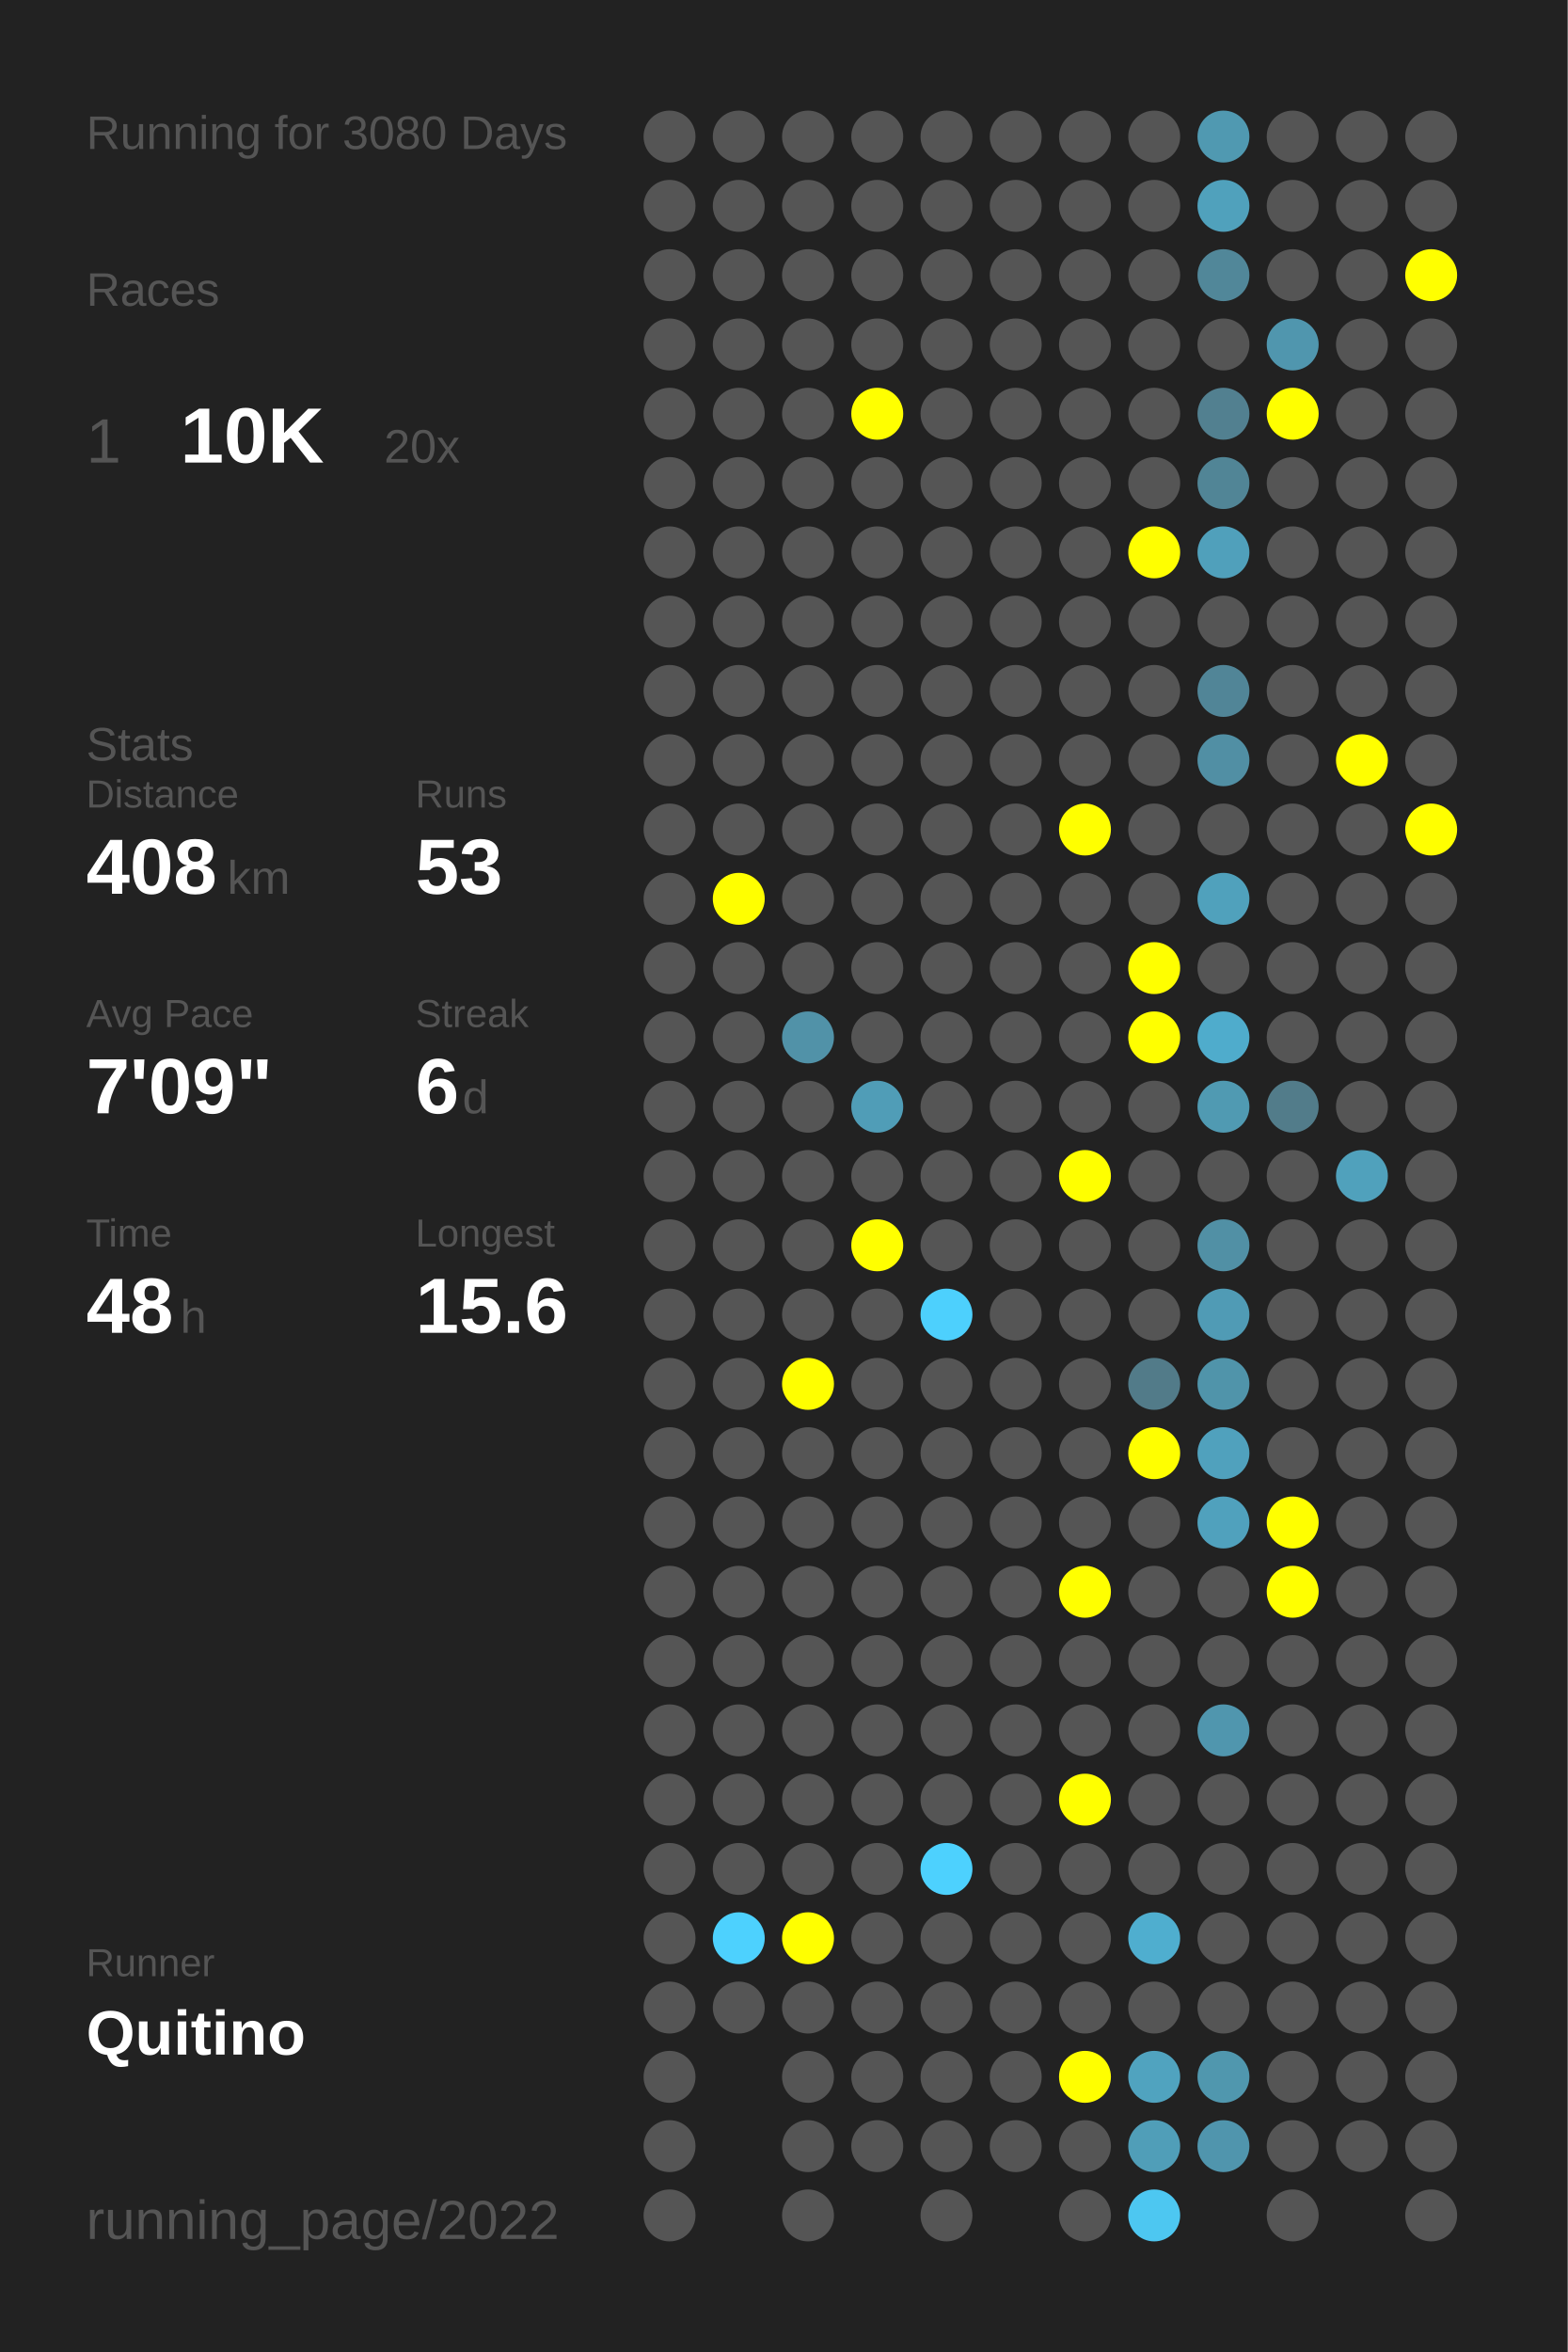
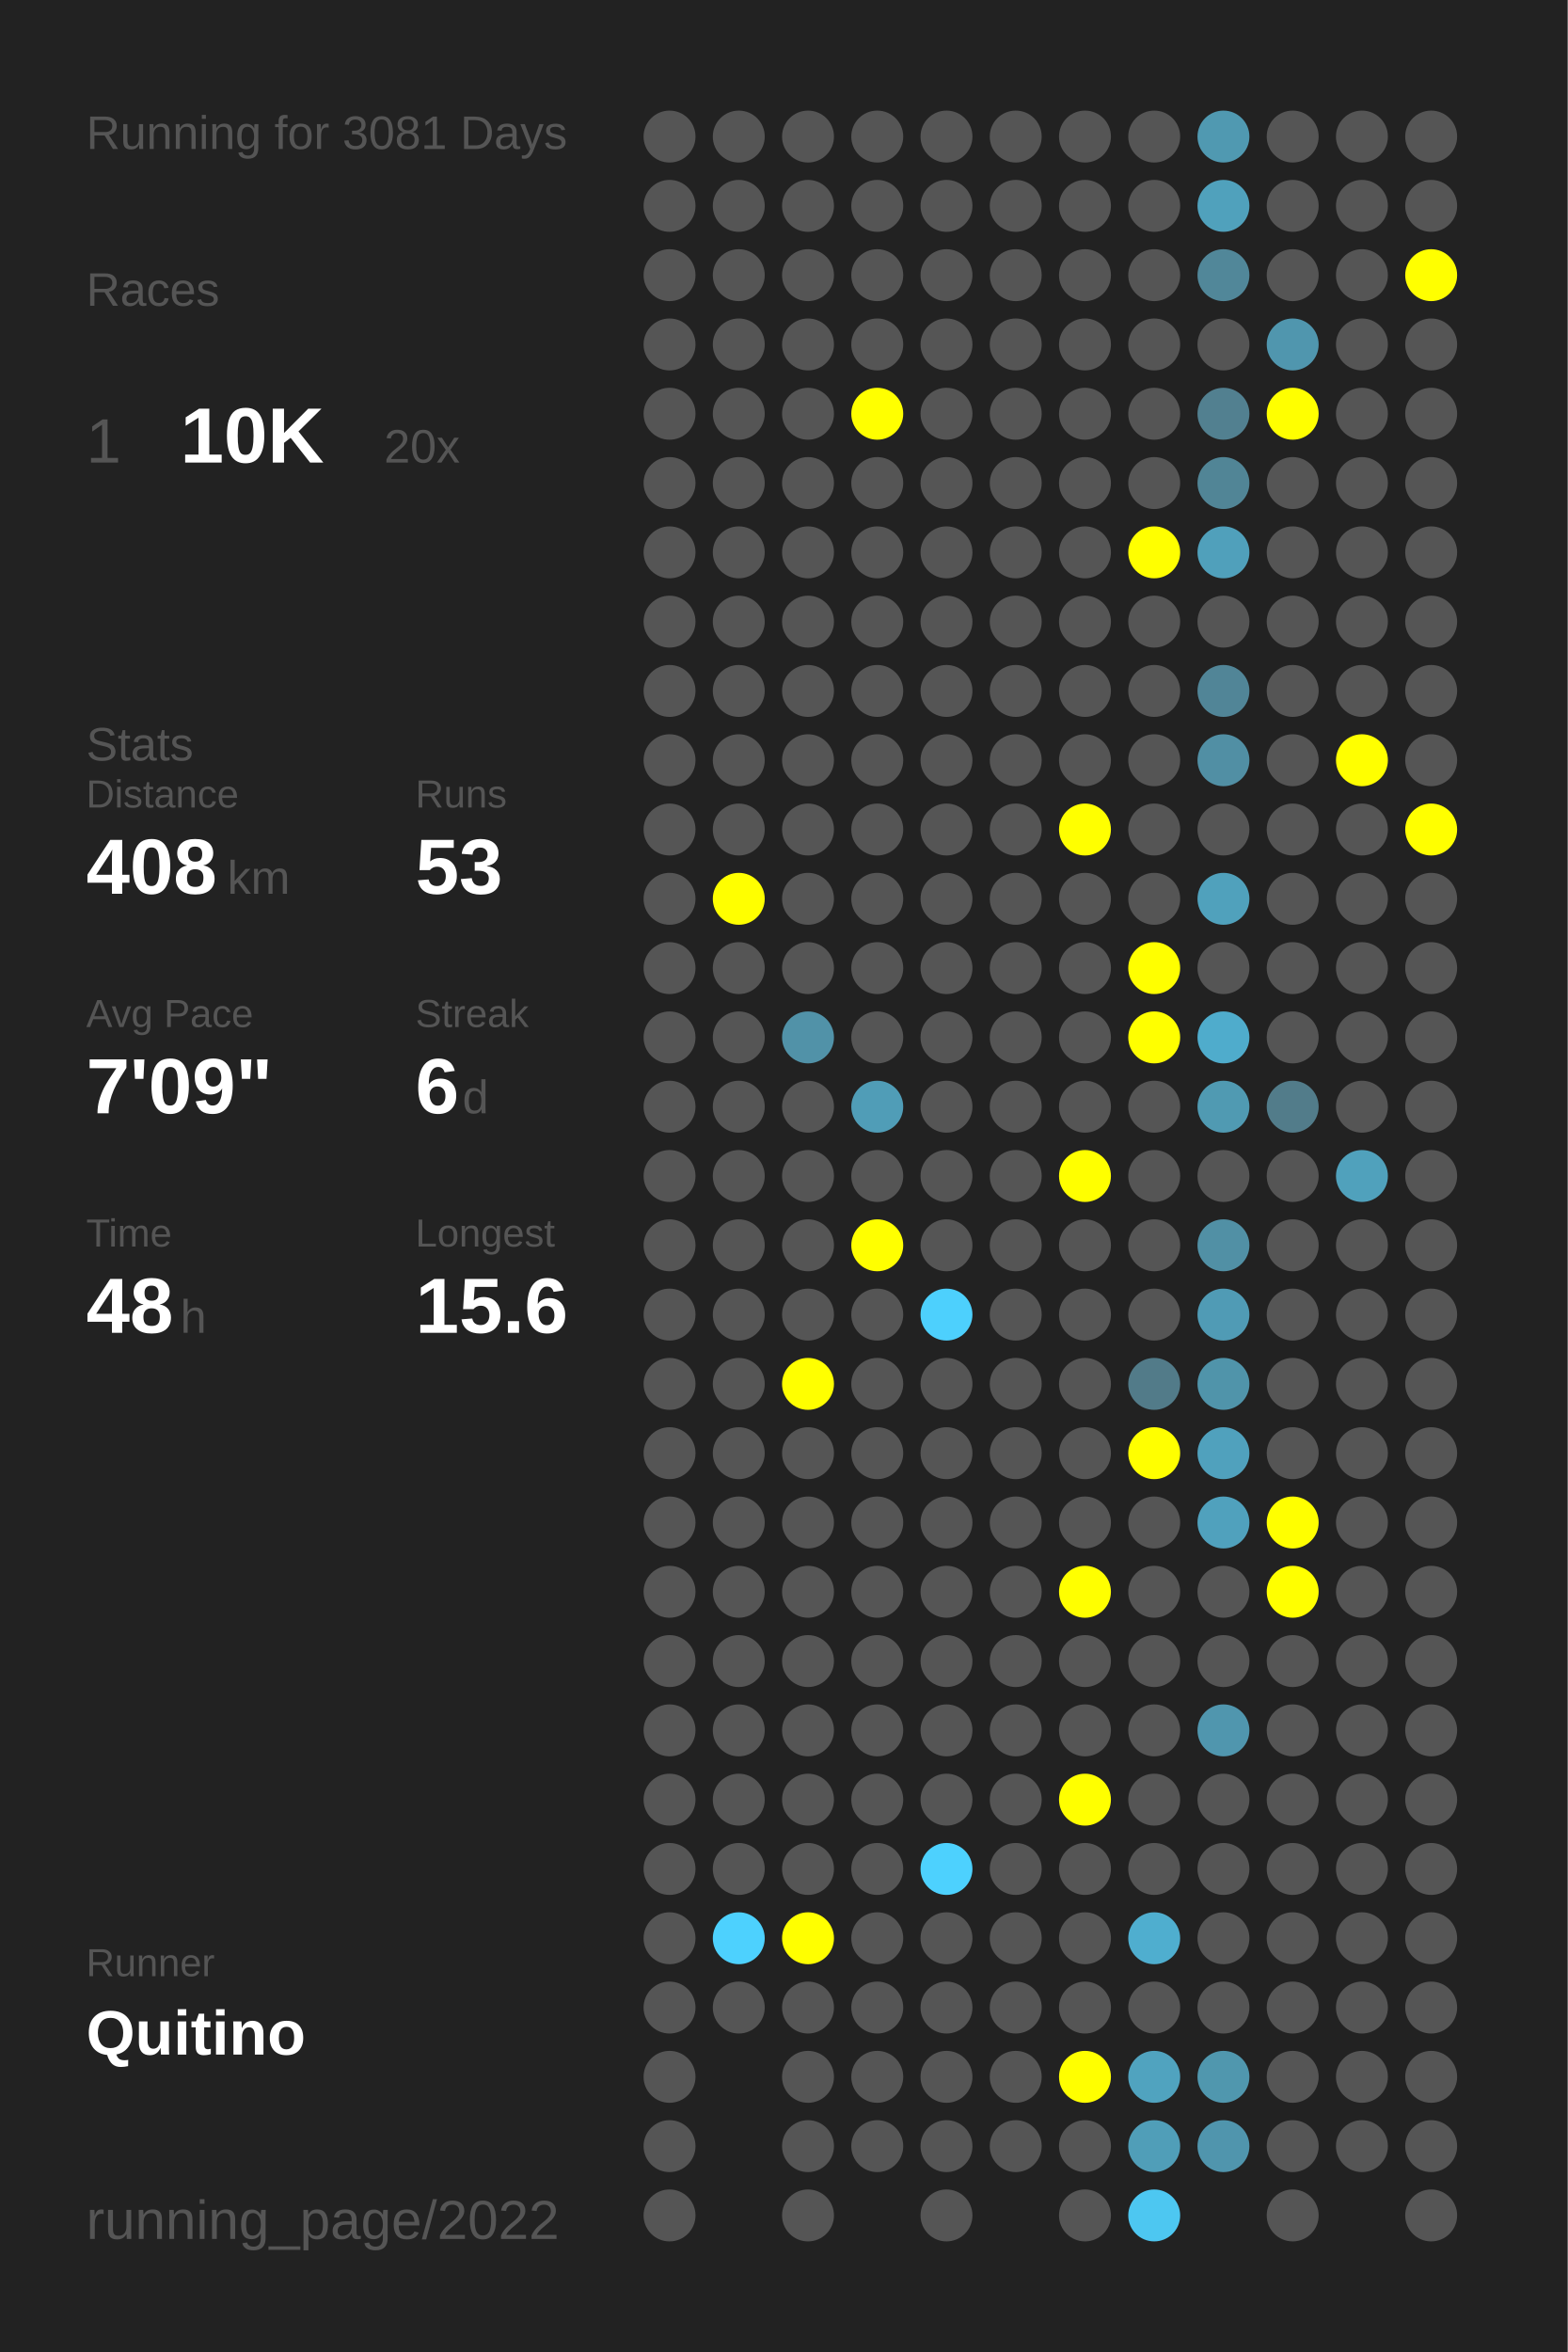
<svg xmlns="http://www.w3.org/2000/svg" baseProfile="full" height="300mm" version="1.1" viewBox="0,0,200,300" width="200mm">
  <defs />
  <rect fill="#222222" height="300" width="200" x="0" y="0" />
-   <text fill="#555555" style="font-size:6px; font-family:Arial;" x="11" y="19">Running for 3080 Days</text>
+   <text fill="#555555" style="font-size:6px; font-family:Arial;" x="11" y="19">Running for 3081 Days</text>
  <text fill="#555555" style="font-size:6px; font-family:Arial;" x="11" y="39">Races</text>
  <text fill="#555555" style="font-size:8px; font-family:Arial;" x="11" y="59">1</text>
  <text fill="#FFFFFF" style="font-size:10px; font-family:Arial; font-weight:bold;" x="23" y="59">10K</text>
  <text fill="#555555" style="font-size:6px; font-family:Arial;" x="49" y="59">20x</text>
  <text fill="#555555" style="font-size:6px; font-family:Arial;" x="11" y="97">Stats</text>
  <text fill="#555555" style="font-size:5px; font-family:Arial;" x="11" y="103">Distance</text>
  <text fill="#FFFFFF" style="font-size:10px; font-family:Arial; font-weight:bold;" x="11" y="114">408</text>
  <text fill="#555555" style="font-size:6px; font-family:Arial;" x="29" y="114">km</text>
  <text fill="#555555" style="font-size:5px; font-family:Arial;" x="53" y="103">Runs</text>
  <text fill="#FFFFFF" style="font-size:10px; font-family:Arial; font-weight:bold;" x="53" y="114">53</text>
  <text fill="#555555" style="font-size:5px; font-family:Arial;" x="11" y="131">Avg Pace</text>
  <text fill="#FFFFFF" style="font-size:10px; font-family:Arial; font-weight:bold;" x="11" y="142">7'09"</text>
  <text fill="#555555" style="font-size:5px; font-family:Arial;" x="53" y="131">Streak</text>
  <text fill="#FFFFFF" style="font-size:10px; font-family:Arial; font-weight:bold;" x="53" y="142">6</text>
  <text fill="#555555" style="font-size:6px; font-family:Arial;" x="59" y="142">d</text>
  <text fill="#555555" style="font-size:5px; font-family:Arial;" x="11" y="159">Time</text>
  <text fill="#FFFFFF" style="font-size:10px; font-family:Arial; font-weight:bold;" x="11" y="170">48</text>
  <text fill="#555555" style="font-size:6px; font-family:Arial;" x="23" y="170">h</text>
  <text fill="#555555" style="font-size:5px; font-family:Arial;" x="53" y="159">Longest</text>
  <text fill="#FFFFFF" style="font-size:10px; font-family:Arial; font-weight:bold;" x="53" y="170">15.6</text>
  <text fill="#555555" style="font-size:5px; font-family:Arial;" x="11" y="252.065">Runner</text>
  <text fill="#FFFFFF" style="font-size:8px; font-family:Arial; font-weight:bold;" x="11" y="262.065">Quitino</text>
  <text fill="#555555" style="font-size:7px; font-family:Arial;" x="11" y="285.581">running_page/2022</text>
  <circle cx="85.417" cy="17.419" fill="#555555" r="3.312" />
  <circle cx="85.417" cy="26.258" fill="#555555" r="3.312" />
  <circle cx="85.417" cy="35.097" fill="#555555" r="3.312" />
  <circle cx="85.417" cy="43.935" fill="#555555" r="3.312" />
  <circle cx="85.417" cy="52.774" fill="#555555" r="3.312" />
  <circle cx="85.417" cy="61.613" fill="#555555" r="3.312" />
  <circle cx="85.417" cy="70.452" fill="#555555" r="3.312" />
  <circle cx="85.417" cy="79.29" fill="#555555" r="3.312" />
  <circle cx="85.417" cy="88.129" fill="#555555" r="3.312" />
  <circle cx="85.417" cy="96.968" fill="#555555" r="3.312" />
  <circle cx="85.417" cy="105.806" fill="#555555" r="3.312" />
  <circle cx="85.417" cy="114.645" fill="#555555" r="3.312" />
  <circle cx="85.417" cy="123.484" fill="#555555" r="3.312" />
  <circle cx="85.417" cy="132.323" fill="#555555" r="3.312" />
  <circle cx="85.417" cy="141.161" fill="#555555" r="3.312" />
  <circle cx="85.417" cy="150" fill="#555555" r="3.312" />
  <circle cx="85.417" cy="158.839" fill="#555555" r="3.312" />
  <circle cx="85.417" cy="167.677" fill="#555555" r="3.312" />
  <circle cx="85.417" cy="176.516" fill="#555555" r="3.312" />
  <circle cx="85.417" cy="185.355" fill="#555555" r="3.312" />
  <circle cx="85.417" cy="194.194" fill="#555555" r="3.312" />
  <circle cx="85.417" cy="203.032" fill="#555555" r="3.312" />
  <circle cx="85.417" cy="211.871" fill="#555555" r="3.312" />
  <circle cx="85.417" cy="220.71" fill="#555555" r="3.312" />
  <circle cx="85.417" cy="229.548" fill="#555555" r="3.312" />
  <circle cx="85.417" cy="238.387" fill="#555555" r="3.312" />
  <circle cx="85.417" cy="247.226" fill="#555555" r="3.312" />
  <circle cx="85.417" cy="256.065" fill="#555555" r="3.312" />
  <circle cx="85.417" cy="264.903" fill="#555555" r="3.312" />
  <circle cx="85.417" cy="273.742" fill="#555555" r="3.312" />
  <circle cx="85.417" cy="282.581" fill="#555555" r="3.312" />
  <circle cx="94.25" cy="17.419" fill="#555555" r="3.312" />
  <circle cx="94.25" cy="26.258" fill="#555555" r="3.312" />
  <circle cx="94.25" cy="35.097" fill="#555555" r="3.312" />
  <circle cx="94.25" cy="43.935" fill="#555555" r="3.312" />
  <circle cx="94.25" cy="52.774" fill="#555555" r="3.312" />
  <circle cx="94.25" cy="61.613" fill="#555555" r="3.312" />
  <circle cx="94.25" cy="70.452" fill="#555555" r="3.312" />
  <circle cx="94.25" cy="79.29" fill="#555555" r="3.312" />
  <circle cx="94.25" cy="88.129" fill="#555555" r="3.312" />
  <circle cx="94.25" cy="96.968" fill="#555555" r="3.312" />
  <circle cx="94.25" cy="105.806" fill="#555555" r="3.312" />
  <circle cx="94.25" cy="114.645" fill="#FFFF00" r="3.312" />
  <circle cx="94.25" cy="123.484" fill="#555555" r="3.312" />
  <circle cx="94.25" cy="132.323" fill="#555555" r="3.312" />
  <circle cx="94.25" cy="141.161" fill="#555555" r="3.312" />
  <circle cx="94.25" cy="150" fill="#555555" r="3.312" />
  <circle cx="94.25" cy="158.839" fill="#555555" r="3.312" />
  <circle cx="94.25" cy="167.677" fill="#555555" r="3.312" />
  <circle cx="94.25" cy="176.516" fill="#555555" r="3.312" />
  <circle cx="94.25" cy="185.355" fill="#555555" r="3.312" />
  <circle cx="94.25" cy="194.194" fill="#555555" r="3.312" />
  <circle cx="94.25" cy="203.032" fill="#555555" r="3.312" />
  <circle cx="94.25" cy="211.871" fill="#555555" r="3.312" />
  <circle cx="94.25" cy="220.71" fill="#555555" r="3.312" />
  <circle cx="94.25" cy="229.548" fill="#555555" r="3.312" />
  <circle cx="94.25" cy="238.387" fill="#555555" r="3.312" />
  <circle cx="94.25" cy="247.226" fill="#4dd1fe" r="3.312" />
  <circle cx="94.25" cy="256.065" fill="#555555" r="3.312" />
  <circle cx="103.083" cy="17.419" fill="#555555" r="3.312" />
  <circle cx="103.083" cy="26.258" fill="#555555" r="3.312" />
  <circle cx="103.083" cy="35.097" fill="#555555" r="3.312" />
  <circle cx="103.083" cy="43.935" fill="#555555" r="3.312" />
  <circle cx="103.083" cy="52.774" fill="#555555" r="3.312" />
  <circle cx="103.083" cy="61.613" fill="#555555" r="3.312" />
  <circle cx="103.083" cy="70.452" fill="#555555" r="3.312" />
  <circle cx="103.083" cy="79.29" fill="#555555" r="3.312" />
  <circle cx="103.083" cy="88.129" fill="#555555" r="3.312" />
  <circle cx="103.083" cy="96.968" fill="#555555" r="3.312" />
  <circle cx="103.083" cy="105.806" fill="#555555" r="3.312" />
  <circle cx="103.083" cy="114.645" fill="#555555" r="3.312" />
  <circle cx="103.083" cy="123.484" fill="#555555" r="3.312" />
  <circle cx="103.083" cy="132.323" fill="#5192a8" r="3.312" />
  <circle cx="103.083" cy="141.161" fill="#555555" r="3.312" />
  <circle cx="103.083" cy="150" fill="#555555" r="3.312" />
  <circle cx="103.083" cy="158.839" fill="#555555" r="3.312" />
  <circle cx="103.083" cy="167.677" fill="#555555" r="3.312" />
  <circle cx="103.083" cy="176.516" fill="#FFFF00" r="3.312" />
  <circle cx="103.083" cy="185.355" fill="#555555" r="3.312" />
  <circle cx="103.083" cy="194.194" fill="#555555" r="3.312" />
  <circle cx="103.083" cy="203.032" fill="#555555" r="3.312" />
  <circle cx="103.083" cy="211.871" fill="#555555" r="3.312" />
  <circle cx="103.083" cy="220.71" fill="#555555" r="3.312" />
  <circle cx="103.083" cy="229.548" fill="#555555" r="3.312" />
  <circle cx="103.083" cy="238.387" fill="#555555" r="3.312" />
  <circle cx="103.083" cy="247.226" fill="#FFFF00" r="3.312" />
  <circle cx="103.083" cy="256.065" fill="#555555" r="3.312" />
  <circle cx="103.083" cy="264.903" fill="#555555" r="3.312" />
  <circle cx="103.083" cy="273.742" fill="#555555" r="3.312" />
  <circle cx="103.083" cy="282.581" fill="#555555" r="3.312" />
  <circle cx="111.917" cy="17.419" fill="#555555" r="3.312" />
  <circle cx="111.917" cy="26.258" fill="#555555" r="3.312" />
  <circle cx="111.917" cy="35.097" fill="#555555" r="3.312" />
  <circle cx="111.917" cy="43.935" fill="#555555" r="3.312" />
  <circle cx="111.917" cy="52.774" fill="#FFFF00" r="3.312" />
  <circle cx="111.917" cy="61.613" fill="#555555" r="3.312" />
  <circle cx="111.917" cy="70.452" fill="#555555" r="3.312" />
  <circle cx="111.917" cy="79.29" fill="#555555" r="3.312" />
  <circle cx="111.917" cy="88.129" fill="#555555" r="3.312" />
  <circle cx="111.917" cy="96.968" fill="#555555" r="3.312" />
  <circle cx="111.917" cy="105.806" fill="#555555" r="3.312" />
  <circle cx="111.917" cy="114.645" fill="#555555" r="3.312" />
  <circle cx="111.917" cy="123.484" fill="#555555" r="3.312" />
  <circle cx="111.917" cy="132.323" fill="#555555" r="3.312" />
  <circle cx="111.917" cy="141.161" fill="#509db7" r="3.312" />
  <circle cx="111.917" cy="150" fill="#555555" r="3.312" />
  <circle cx="111.917" cy="158.839" fill="#FFFF00" r="3.312" />
  <circle cx="111.917" cy="167.677" fill="#555555" r="3.312" />
  <circle cx="111.917" cy="176.516" fill="#555555" r="3.312" />
  <circle cx="111.917" cy="185.355" fill="#555555" r="3.312" />
  <circle cx="111.917" cy="194.194" fill="#555555" r="3.312" />
  <circle cx="111.917" cy="203.032" fill="#555555" r="3.312" />
  <circle cx="111.917" cy="211.871" fill="#555555" r="3.312" />
  <circle cx="111.917" cy="220.71" fill="#555555" r="3.312" />
  <circle cx="111.917" cy="229.548" fill="#555555" r="3.312" />
  <circle cx="111.917" cy="238.387" fill="#555555" r="3.312" />
  <circle cx="111.917" cy="247.226" fill="#555555" r="3.312" />
  <circle cx="111.917" cy="256.065" fill="#555555" r="3.312" />
  <circle cx="111.917" cy="264.903" fill="#555555" r="3.312" />
  <circle cx="111.917" cy="273.742" fill="#555555" r="3.312" />
  <circle cx="120.75" cy="17.419" fill="#555555" r="3.312" />
  <circle cx="120.75" cy="26.258" fill="#555555" r="3.312" />
  <circle cx="120.75" cy="35.097" fill="#555555" r="3.312" />
  <circle cx="120.75" cy="43.935" fill="#555555" r="3.312" />
  <circle cx="120.75" cy="52.774" fill="#555555" r="3.312" />
  <circle cx="120.75" cy="61.613" fill="#555555" r="3.312" />
  <circle cx="120.75" cy="70.452" fill="#555555" r="3.312" />
  <circle cx="120.75" cy="79.29" fill="#555555" r="3.312" />
  <circle cx="120.75" cy="88.129" fill="#555555" r="3.312" />
  <circle cx="120.75" cy="96.968" fill="#555555" r="3.312" />
  <circle cx="120.75" cy="105.806" fill="#555555" r="3.312" />
  <circle cx="120.75" cy="114.645" fill="#555555" r="3.312" />
  <circle cx="120.75" cy="123.484" fill="#555555" r="3.312" />
  <circle cx="120.75" cy="132.323" fill="#555555" r="3.312" />
  <circle cx="120.75" cy="141.161" fill="#555555" r="3.312" />
  <circle cx="120.75" cy="150" fill="#555555" r="3.312" />
  <circle cx="120.75" cy="158.839" fill="#555555" r="3.312" />
  <circle cx="120.75" cy="167.677" fill="#4dd0fd" r="3.312" />
  <circle cx="120.75" cy="176.516" fill="#555555" r="3.312" />
  <circle cx="120.75" cy="185.355" fill="#555555" r="3.312" />
  <circle cx="120.75" cy="194.194" fill="#555555" r="3.312" />
  <circle cx="120.75" cy="203.032" fill="#555555" r="3.312" />
  <circle cx="120.75" cy="211.871" fill="#555555" r="3.312" />
  <circle cx="120.75" cy="220.71" fill="#555555" r="3.312" />
  <circle cx="120.75" cy="229.548" fill="#555555" r="3.312" />
  <circle cx="120.75" cy="238.387" fill="#4dd1fe" r="3.312" />
  <circle cx="120.75" cy="247.226" fill="#555555" r="3.312" />
  <circle cx="120.75" cy="256.065" fill="#555555" r="3.312" />
  <circle cx="120.75" cy="264.903" fill="#555555" r="3.312" />
  <circle cx="120.75" cy="273.742" fill="#555555" r="3.312" />
  <circle cx="120.75" cy="282.581" fill="#555555" r="3.312" />
  <circle cx="129.583" cy="17.419" fill="#555555" r="3.312" />
  <circle cx="129.583" cy="26.258" fill="#555555" r="3.312" />
  <circle cx="129.583" cy="35.097" fill="#555555" r="3.312" />
  <circle cx="129.583" cy="43.935" fill="#555555" r="3.312" />
  <circle cx="129.583" cy="52.774" fill="#555555" r="3.312" />
  <circle cx="129.583" cy="61.613" fill="#555555" r="3.312" />
  <circle cx="129.583" cy="70.452" fill="#555555" r="3.312" />
  <circle cx="129.583" cy="79.29" fill="#555555" r="3.312" />
  <circle cx="129.583" cy="88.129" fill="#555555" r="3.312" />
  <circle cx="129.583" cy="96.968" fill="#555555" r="3.312" />
  <circle cx="129.583" cy="105.806" fill="#555555" r="3.312" />
  <circle cx="129.583" cy="114.645" fill="#555555" r="3.312" />
  <circle cx="129.583" cy="123.484" fill="#555555" r="3.312" />
  <circle cx="129.583" cy="132.323" fill="#555555" r="3.312" />
  <circle cx="129.583" cy="141.161" fill="#555555" r="3.312" />
  <circle cx="129.583" cy="150" fill="#555555" r="3.312" />
  <circle cx="129.583" cy="158.839" fill="#555555" r="3.312" />
  <circle cx="129.583" cy="167.677" fill="#555555" r="3.312" />
  <circle cx="129.583" cy="176.516" fill="#555555" r="3.312" />
  <circle cx="129.583" cy="185.355" fill="#555555" r="3.312" />
  <circle cx="129.583" cy="194.194" fill="#555555" r="3.312" />
  <circle cx="129.583" cy="203.032" fill="#555555" r="3.312" />
  <circle cx="129.583" cy="211.871" fill="#555555" r="3.312" />
  <circle cx="129.583" cy="220.71" fill="#555555" r="3.312" />
  <circle cx="129.583" cy="229.548" fill="#555555" r="3.312" />
  <circle cx="129.583" cy="238.387" fill="#555555" r="3.312" />
  <circle cx="129.583" cy="247.226" fill="#555555" r="3.312" />
  <circle cx="129.583" cy="256.065" fill="#555555" r="3.312" />
  <circle cx="129.583" cy="264.903" fill="#555555" r="3.312" />
  <circle cx="129.583" cy="273.742" fill="#555555" r="3.312" />
  <circle cx="138.417" cy="17.419" fill="#555555" r="3.312" />
  <circle cx="138.417" cy="26.258" fill="#555555" r="3.312" />
  <circle cx="138.417" cy="35.097" fill="#555555" r="3.312" />
  <circle cx="138.417" cy="43.935" fill="#555555" r="3.312" />
  <circle cx="138.417" cy="52.774" fill="#555555" r="3.312" />
  <circle cx="138.417" cy="61.613" fill="#555555" r="3.312" />
  <circle cx="138.417" cy="70.452" fill="#555555" r="3.312" />
  <circle cx="138.417" cy="79.29" fill="#555555" r="3.312" />
  <circle cx="138.417" cy="88.129" fill="#555555" r="3.312" />
  <circle cx="138.417" cy="96.968" fill="#555555" r="3.312" />
  <circle cx="138.417" cy="105.806" fill="#FFFF00" r="3.312" />
  <circle cx="138.417" cy="114.645" fill="#555555" r="3.312" />
  <circle cx="138.417" cy="123.484" fill="#555555" r="3.312" />
  <circle cx="138.417" cy="132.323" fill="#555555" r="3.312" />
  <circle cx="138.417" cy="141.161" fill="#555555" r="3.312" />
  <circle cx="138.417" cy="150" fill="#FFFF00" r="3.312" />
  <circle cx="138.417" cy="158.839" fill="#555555" r="3.312" />
  <circle cx="138.417" cy="167.677" fill="#555555" r="3.312" />
  <circle cx="138.417" cy="176.516" fill="#555555" r="3.312" />
  <circle cx="138.417" cy="185.355" fill="#555555" r="3.312" />
  <circle cx="138.417" cy="194.194" fill="#555555" r="3.312" />
  <circle cx="138.417" cy="203.032" fill="#FFFF00" r="3.312" />
  <circle cx="138.417" cy="211.871" fill="#555555" r="3.312" />
  <circle cx="138.417" cy="220.71" fill="#555555" r="3.312" />
  <circle cx="138.417" cy="229.548" fill="#FFFF00" r="3.312" />
  <circle cx="138.417" cy="238.387" fill="#555555" r="3.312" />
  <circle cx="138.417" cy="247.226" fill="#555555" r="3.312" />
  <circle cx="138.417" cy="256.065" fill="#555555" r="3.312" />
  <circle cx="138.417" cy="264.903" fill="#FFFF00" r="3.312" />
  <circle cx="138.417" cy="273.742" fill="#555555" r="3.312" />
  <circle cx="138.417" cy="282.581" fill="#555555" r="3.312" />
  <circle cx="147.25" cy="17.419" fill="#555555" r="3.312" />
  <circle cx="147.25" cy="26.258" fill="#555555" r="3.312" />
  <circle cx="147.25" cy="35.097" fill="#555555" r="3.312" />
  <circle cx="147.25" cy="43.935" fill="#555555" r="3.312" />
  <circle cx="147.25" cy="52.774" fill="#555555" r="3.312" />
  <circle cx="147.25" cy="61.613" fill="#555555" r="3.312" />
  <circle cx="147.25" cy="70.452" fill="#FFFF00" r="3.312" />
  <circle cx="147.25" cy="79.29" fill="#555555" r="3.312" />
  <circle cx="147.25" cy="88.129" fill="#555555" r="3.312" />
  <circle cx="147.25" cy="96.968" fill="#555555" r="3.312" />
  <circle cx="147.25" cy="105.806" fill="#555555" r="3.312" />
  <circle cx="147.25" cy="114.645" fill="#555555" r="3.312" />
  <circle cx="147.25" cy="123.484" fill="#FFFF00" r="3.312" />
  <circle cx="147.25" cy="132.323" fill="#FFFF00" r="3.312" />
  <circle cx="147.25" cy="141.161" fill="#555555" r="3.312" />
  <circle cx="147.25" cy="150" fill="#555555" r="3.312" />
  <circle cx="147.25" cy="158.839" fill="#555555" r="3.312" />
  <circle cx="147.25" cy="167.677" fill="#555555" r="3.312" />
  <circle cx="147.25" cy="176.516" fill="#527b89" r="3.312" />
  <circle cx="147.25" cy="185.355" fill="#FFFF00" r="3.312" />
  <circle cx="147.25" cy="194.194" fill="#555555" r="3.312" />
  <circle cx="147.25" cy="203.032" fill="#555555" r="3.312" />
  <circle cx="147.25" cy="211.871" fill="#555555" r="3.312" />
  <circle cx="147.25" cy="220.71" fill="#555555" r="3.312" />
  <circle cx="147.25" cy="229.548" fill="#555555" r="3.312" />
  <circle cx="147.25" cy="238.387" fill="#555555" r="3.312" />
  <circle cx="147.25" cy="247.226" fill="#4faecf" r="3.312" />
  <circle cx="147.25" cy="256.065" fill="#555555" r="3.312" />
  <circle cx="147.25" cy="264.903" fill="#50a3bf" r="3.312" />
  <circle cx="147.25" cy="273.742" fill="#509eb8" r="3.312" />
  <circle cx="147.25" cy="282.581" fill="#4dc7f1" r="3.312" />
  <circle cx="156.083" cy="17.419" fill="#5099b1" r="3.312" />
  <circle cx="156.083" cy="26.258" fill="#50a1bc" r="3.312" />
  <circle cx="156.083" cy="35.097" fill="#518799" r="3.312" />
  <circle cx="156.083" cy="43.935" fill="#555555" r="3.312" />
  <circle cx="156.083" cy="52.774" fill="#528090" r="3.312" />
  <circle cx="156.083" cy="61.613" fill="#518596" r="3.312" />
  <circle cx="156.083" cy="70.452" fill="#50a0bb" r="3.312" />
  <circle cx="156.083" cy="79.29" fill="#555555" r="3.312" />
  <circle cx="156.083" cy="88.129" fill="#518597" r="3.312" />
  <circle cx="156.083" cy="96.968" fill="#518fa4" r="3.312" />
  <circle cx="156.083" cy="105.806" fill="#555555" r="3.312" />
  <circle cx="156.083" cy="114.645" fill="#50a1bc" r="3.312" />
  <circle cx="156.083" cy="123.484" fill="#555555" r="3.312" />
  <circle cx="156.083" cy="132.323" fill="#4faccc" r="3.312" />
  <circle cx="156.083" cy="141.161" fill="#509ab2" r="3.312" />
  <circle cx="156.083" cy="150" fill="#555555" r="3.312" />
  <circle cx="156.083" cy="158.839" fill="#5190a5" r="3.312" />
  <circle cx="156.083" cy="167.677" fill="#509bb5" r="3.312" />
  <circle cx="156.083" cy="176.516" fill="#5094aa" r="3.312" />
  <circle cx="156.083" cy="185.355" fill="#50a1bd" r="3.312" />
  <circle cx="156.083" cy="194.194" fill="#50a1bd" r="3.312" />
  <circle cx="156.083" cy="203.032" fill="#555555" r="3.312" />
  <circle cx="156.083" cy="211.871" fill="#555555" r="3.312" />
  <circle cx="156.083" cy="220.71" fill="#5096ae" r="3.312" />
  <circle cx="156.083" cy="229.548" fill="#555555" r="3.312" />
  <circle cx="156.083" cy="238.387" fill="#555555" r="3.312" />
  <circle cx="156.083" cy="247.226" fill="#555555" r="3.312" />
  <circle cx="156.083" cy="256.065" fill="#555555" r="3.312" />
  <circle cx="156.083" cy="264.903" fill="#5097ae" r="3.312" />
  <circle cx="156.083" cy="273.742" fill="#5095ad" r="3.312" />
  <circle cx="164.917" cy="17.419" fill="#555555" r="3.312" />
  <circle cx="164.917" cy="26.258" fill="#555555" r="3.312" />
  <circle cx="164.917" cy="35.097" fill="#555555" r="3.312" />
  <circle cx="164.917" cy="43.935" fill="#5096ae" r="3.312" />
  <circle cx="164.917" cy="52.774" fill="#FFFF00" r="3.312" />
  <circle cx="164.917" cy="61.613" fill="#555555" r="3.312" />
  <circle cx="164.917" cy="70.452" fill="#555555" r="3.312" />
  <circle cx="164.917" cy="79.29" fill="#555555" r="3.312" />
  <circle cx="164.917" cy="88.129" fill="#555555" r="3.312" />
  <circle cx="164.917" cy="96.968" fill="#555555" r="3.312" />
  <circle cx="164.917" cy="105.806" fill="#555555" r="3.312" />
  <circle cx="164.917" cy="114.645" fill="#555555" r="3.312" />
  <circle cx="164.917" cy="123.484" fill="#555555" r="3.312" />
  <circle cx="164.917" cy="132.323" fill="#555555" r="3.312" />
  <circle cx="164.917" cy="141.161" fill="#527c8a" r="3.312" />
  <circle cx="164.917" cy="150" fill="#555555" r="3.312" />
  <circle cx="164.917" cy="158.839" fill="#555555" r="3.312" />
  <circle cx="164.917" cy="167.677" fill="#555555" r="3.312" />
  <circle cx="164.917" cy="176.516" fill="#555555" r="3.312" />
  <circle cx="164.917" cy="185.355" fill="#555555" r="3.312" />
  <circle cx="164.917" cy="194.194" fill="#FFFF00" r="3.312" />
  <circle cx="164.917" cy="203.032" fill="#FFFF00" r="3.312" />
  <circle cx="164.917" cy="211.871" fill="#555555" r="3.312" />
  <circle cx="164.917" cy="220.71" fill="#555555" r="3.312" />
  <circle cx="164.917" cy="229.548" fill="#555555" r="3.312" />
  <circle cx="164.917" cy="238.387" fill="#555555" r="3.312" />
  <circle cx="164.917" cy="247.226" fill="#555555" r="3.312" />
  <circle cx="164.917" cy="256.065" fill="#555555" r="3.312" />
  <circle cx="164.917" cy="264.903" fill="#555555" r="3.312" />
  <circle cx="164.917" cy="273.742" fill="#555555" r="3.312" />
  <circle cx="164.917" cy="282.581" fill="#555555" r="3.312" />
  <circle cx="173.75" cy="17.419" fill="#555555" r="3.312" />
  <circle cx="173.75" cy="26.258" fill="#555555" r="3.312" />
  <circle cx="173.75" cy="35.097" fill="#555555" r="3.312" />
  <circle cx="173.75" cy="43.935" fill="#555555" r="3.312" />
  <circle cx="173.75" cy="52.774" fill="#555555" r="3.312" />
  <circle cx="173.75" cy="61.613" fill="#555555" r="3.312" />
  <circle cx="173.75" cy="70.452" fill="#555555" r="3.312" />
  <circle cx="173.75" cy="79.29" fill="#555555" r="3.312" />
  <circle cx="173.75" cy="88.129" fill="#555555" r="3.312" />
  <circle cx="173.75" cy="96.968" fill="#FFFF00" r="3.312" />
  <circle cx="173.75" cy="105.806" fill="#555555" r="3.312" />
  <circle cx="173.75" cy="114.645" fill="#555555" r="3.312" />
  <circle cx="173.75" cy="123.484" fill="#555555" r="3.312" />
  <circle cx="173.75" cy="132.323" fill="#555555" r="3.312" />
  <circle cx="173.75" cy="141.161" fill="#555555" r="3.312" />
  <circle cx="173.75" cy="150" fill="#50a1bc" r="3.312" />
  <circle cx="173.75" cy="158.839" fill="#555555" r="3.312" />
  <circle cx="173.75" cy="167.677" fill="#555555" r="3.312" />
  <circle cx="173.75" cy="176.516" fill="#555555" r="3.312" />
  <circle cx="173.75" cy="185.355" fill="#555555" r="3.312" />
  <circle cx="173.75" cy="194.194" fill="#555555" r="3.312" />
  <circle cx="173.75" cy="203.032" fill="#555555" r="3.312" />
  <circle cx="173.75" cy="211.871" fill="#555555" r="3.312" />
  <circle cx="173.75" cy="220.71" fill="#555555" r="3.312" />
  <circle cx="173.75" cy="229.548" fill="#555555" r="3.312" />
  <circle cx="173.75" cy="238.387" fill="#555555" r="3.312" />
  <circle cx="173.75" cy="247.226" fill="#555555" r="3.312" />
  <circle cx="173.75" cy="256.065" fill="#555555" r="3.312" />
  <circle cx="173.75" cy="264.903" fill="#555555" r="3.312" />
  <circle cx="173.75" cy="273.742" fill="#555555" r="3.312" />
  <circle cx="182.583" cy="17.419" fill="#555555" r="3.312" />
  <circle cx="182.583" cy="26.258" fill="#555555" r="3.312" />
  <circle cx="182.583" cy="35.097" fill="#FFFF00" r="3.312" />
  <circle cx="182.583" cy="43.935" fill="#555555" r="3.312" />
  <circle cx="182.583" cy="52.774" fill="#555555" r="3.312" />
  <circle cx="182.583" cy="61.613" fill="#555555" r="3.312" />
  <circle cx="182.583" cy="70.452" fill="#555555" r="3.312" />
  <circle cx="182.583" cy="79.29" fill="#555555" r="3.312" />
  <circle cx="182.583" cy="88.129" fill="#555555" r="3.312" />
  <circle cx="182.583" cy="96.968" fill="#555555" r="3.312" />
  <circle cx="182.583" cy="105.806" fill="#FFFF00" r="3.312" />
  <circle cx="182.583" cy="114.645" fill="#555555" r="3.312" />
  <circle cx="182.583" cy="123.484" fill="#555555" r="3.312" />
  <circle cx="182.583" cy="132.323" fill="#555555" r="3.312" />
  <circle cx="182.583" cy="141.161" fill="#555555" r="3.312" />
  <circle cx="182.583" cy="150" fill="#555555" r="3.312" />
  <circle cx="182.583" cy="158.839" fill="#555555" r="3.312" />
  <circle cx="182.583" cy="167.677" fill="#555555" r="3.312" />
  <circle cx="182.583" cy="176.516" fill="#555555" r="3.312" />
  <circle cx="182.583" cy="185.355" fill="#555555" r="3.312" />
  <circle cx="182.583" cy="194.194" fill="#555555" r="3.312" />
  <circle cx="182.583" cy="203.032" fill="#555555" r="3.312" />
  <circle cx="182.583" cy="211.871" fill="#555555" r="3.312" />
  <circle cx="182.583" cy="220.71" fill="#555555" r="3.312" />
  <circle cx="182.583" cy="229.548" fill="#555555" r="3.312" />
  <circle cx="182.583" cy="238.387" fill="#555555" r="3.312" />
  <circle cx="182.583" cy="247.226" fill="#555555" r="3.312" />
  <circle cx="182.583" cy="256.065" fill="#555555" r="3.312" />
  <circle cx="182.583" cy="264.903" fill="#555555" r="3.312" />
  <circle cx="182.583" cy="273.742" fill="#555555" r="3.312" />
  <circle cx="182.583" cy="282.581" fill="#555555" r="3.312" />
</svg>
